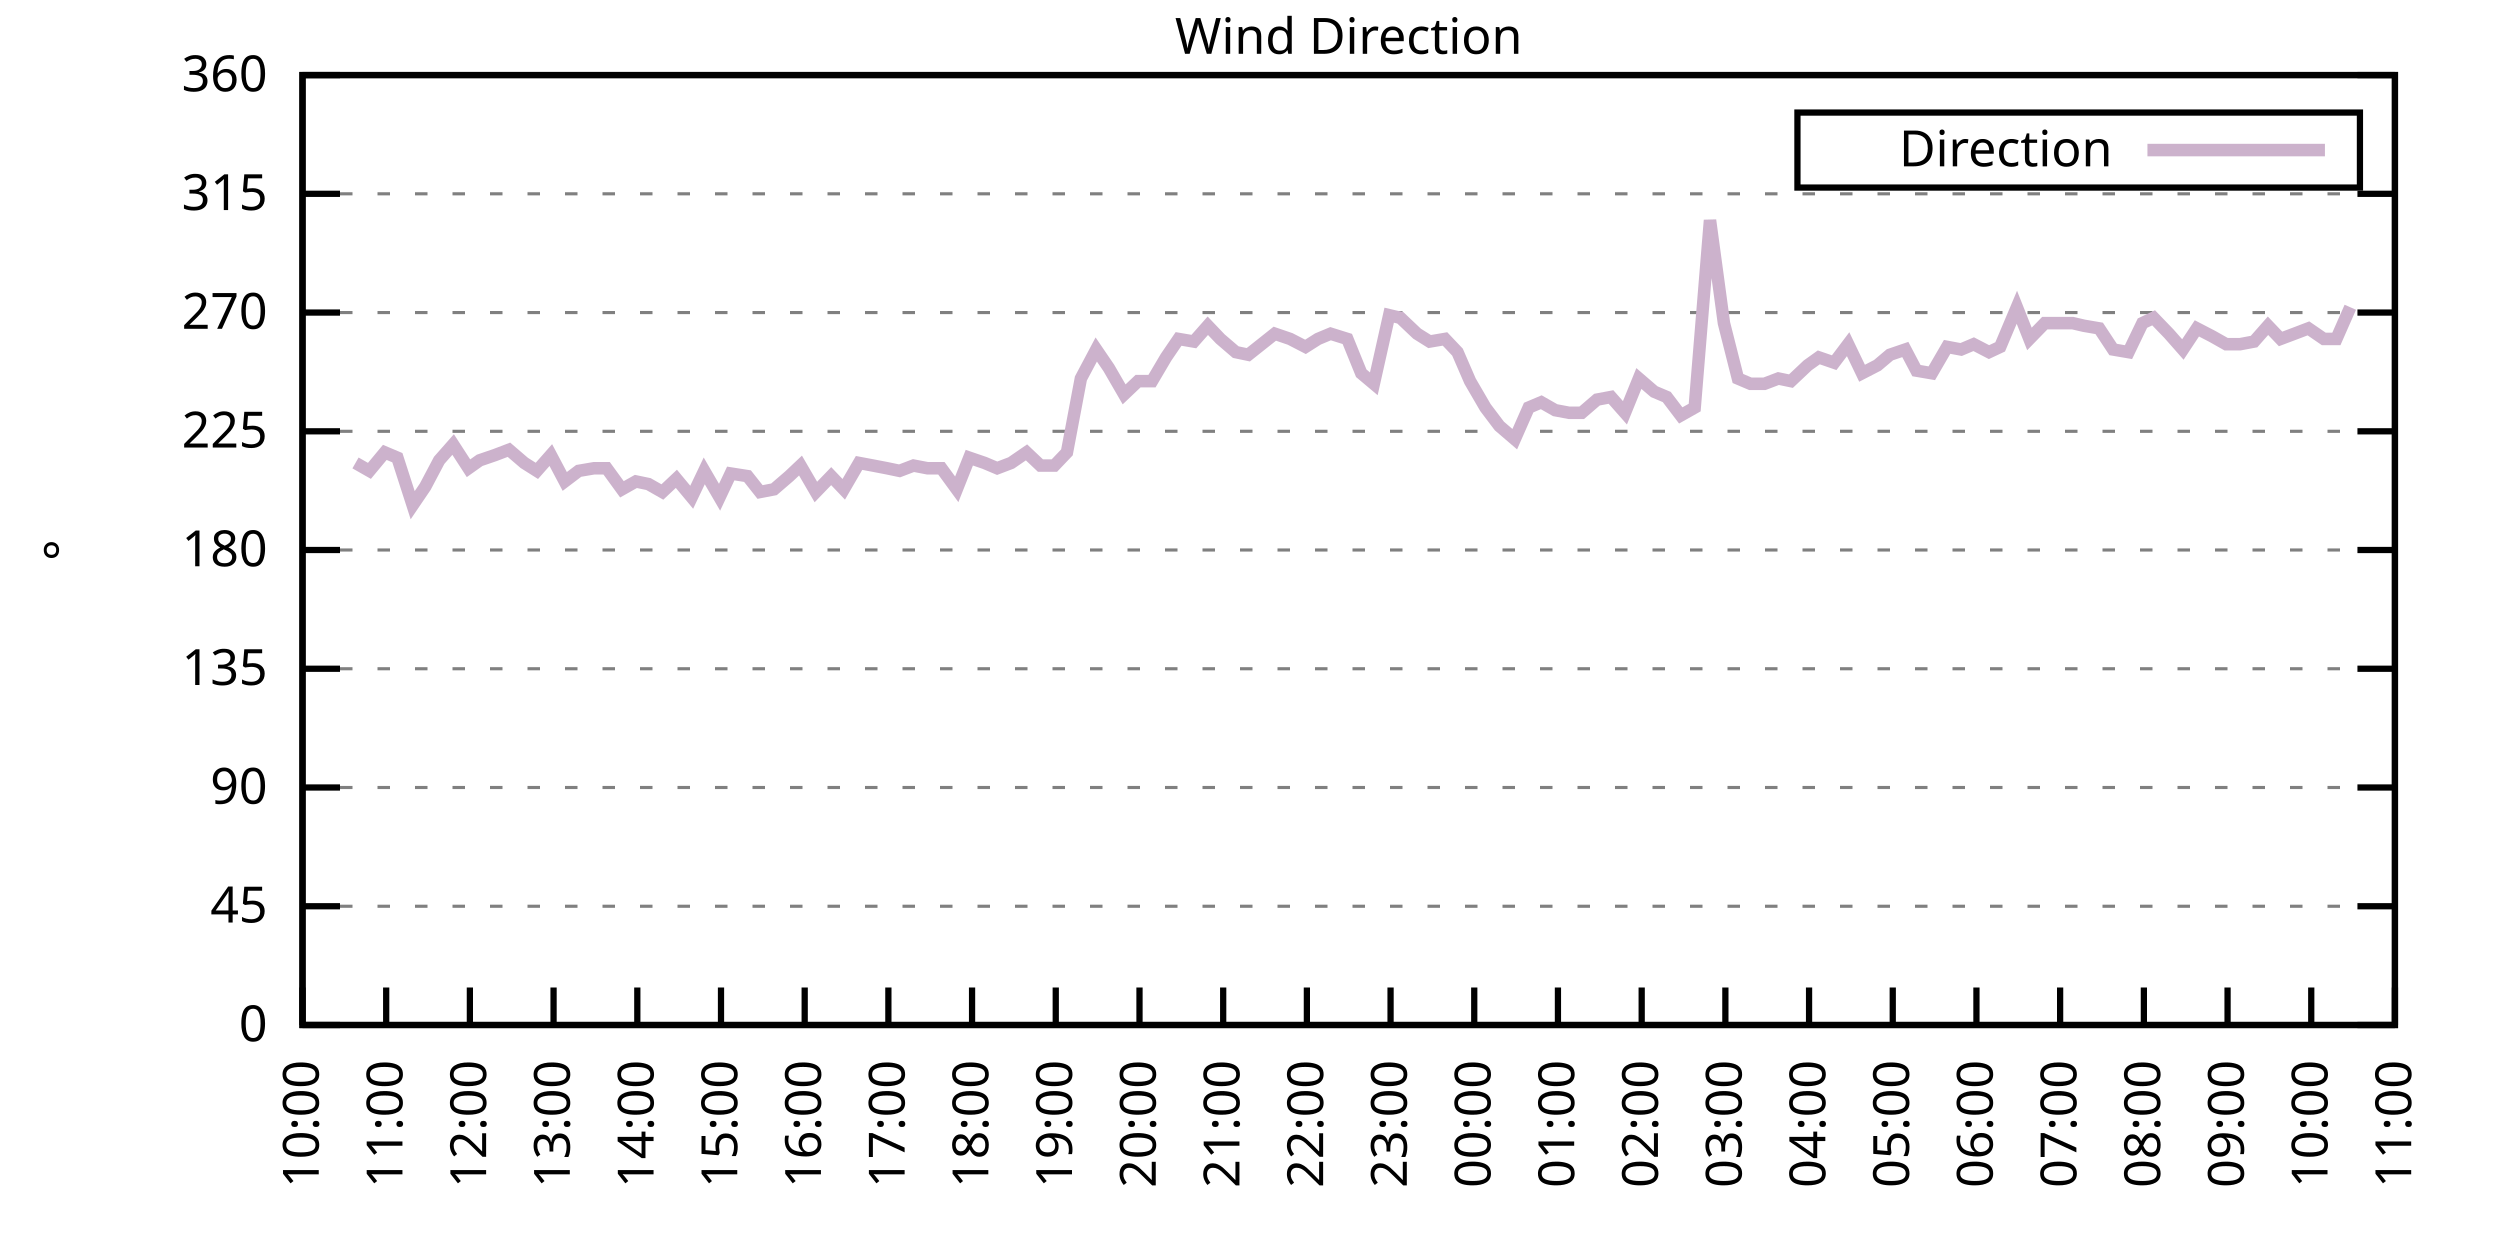
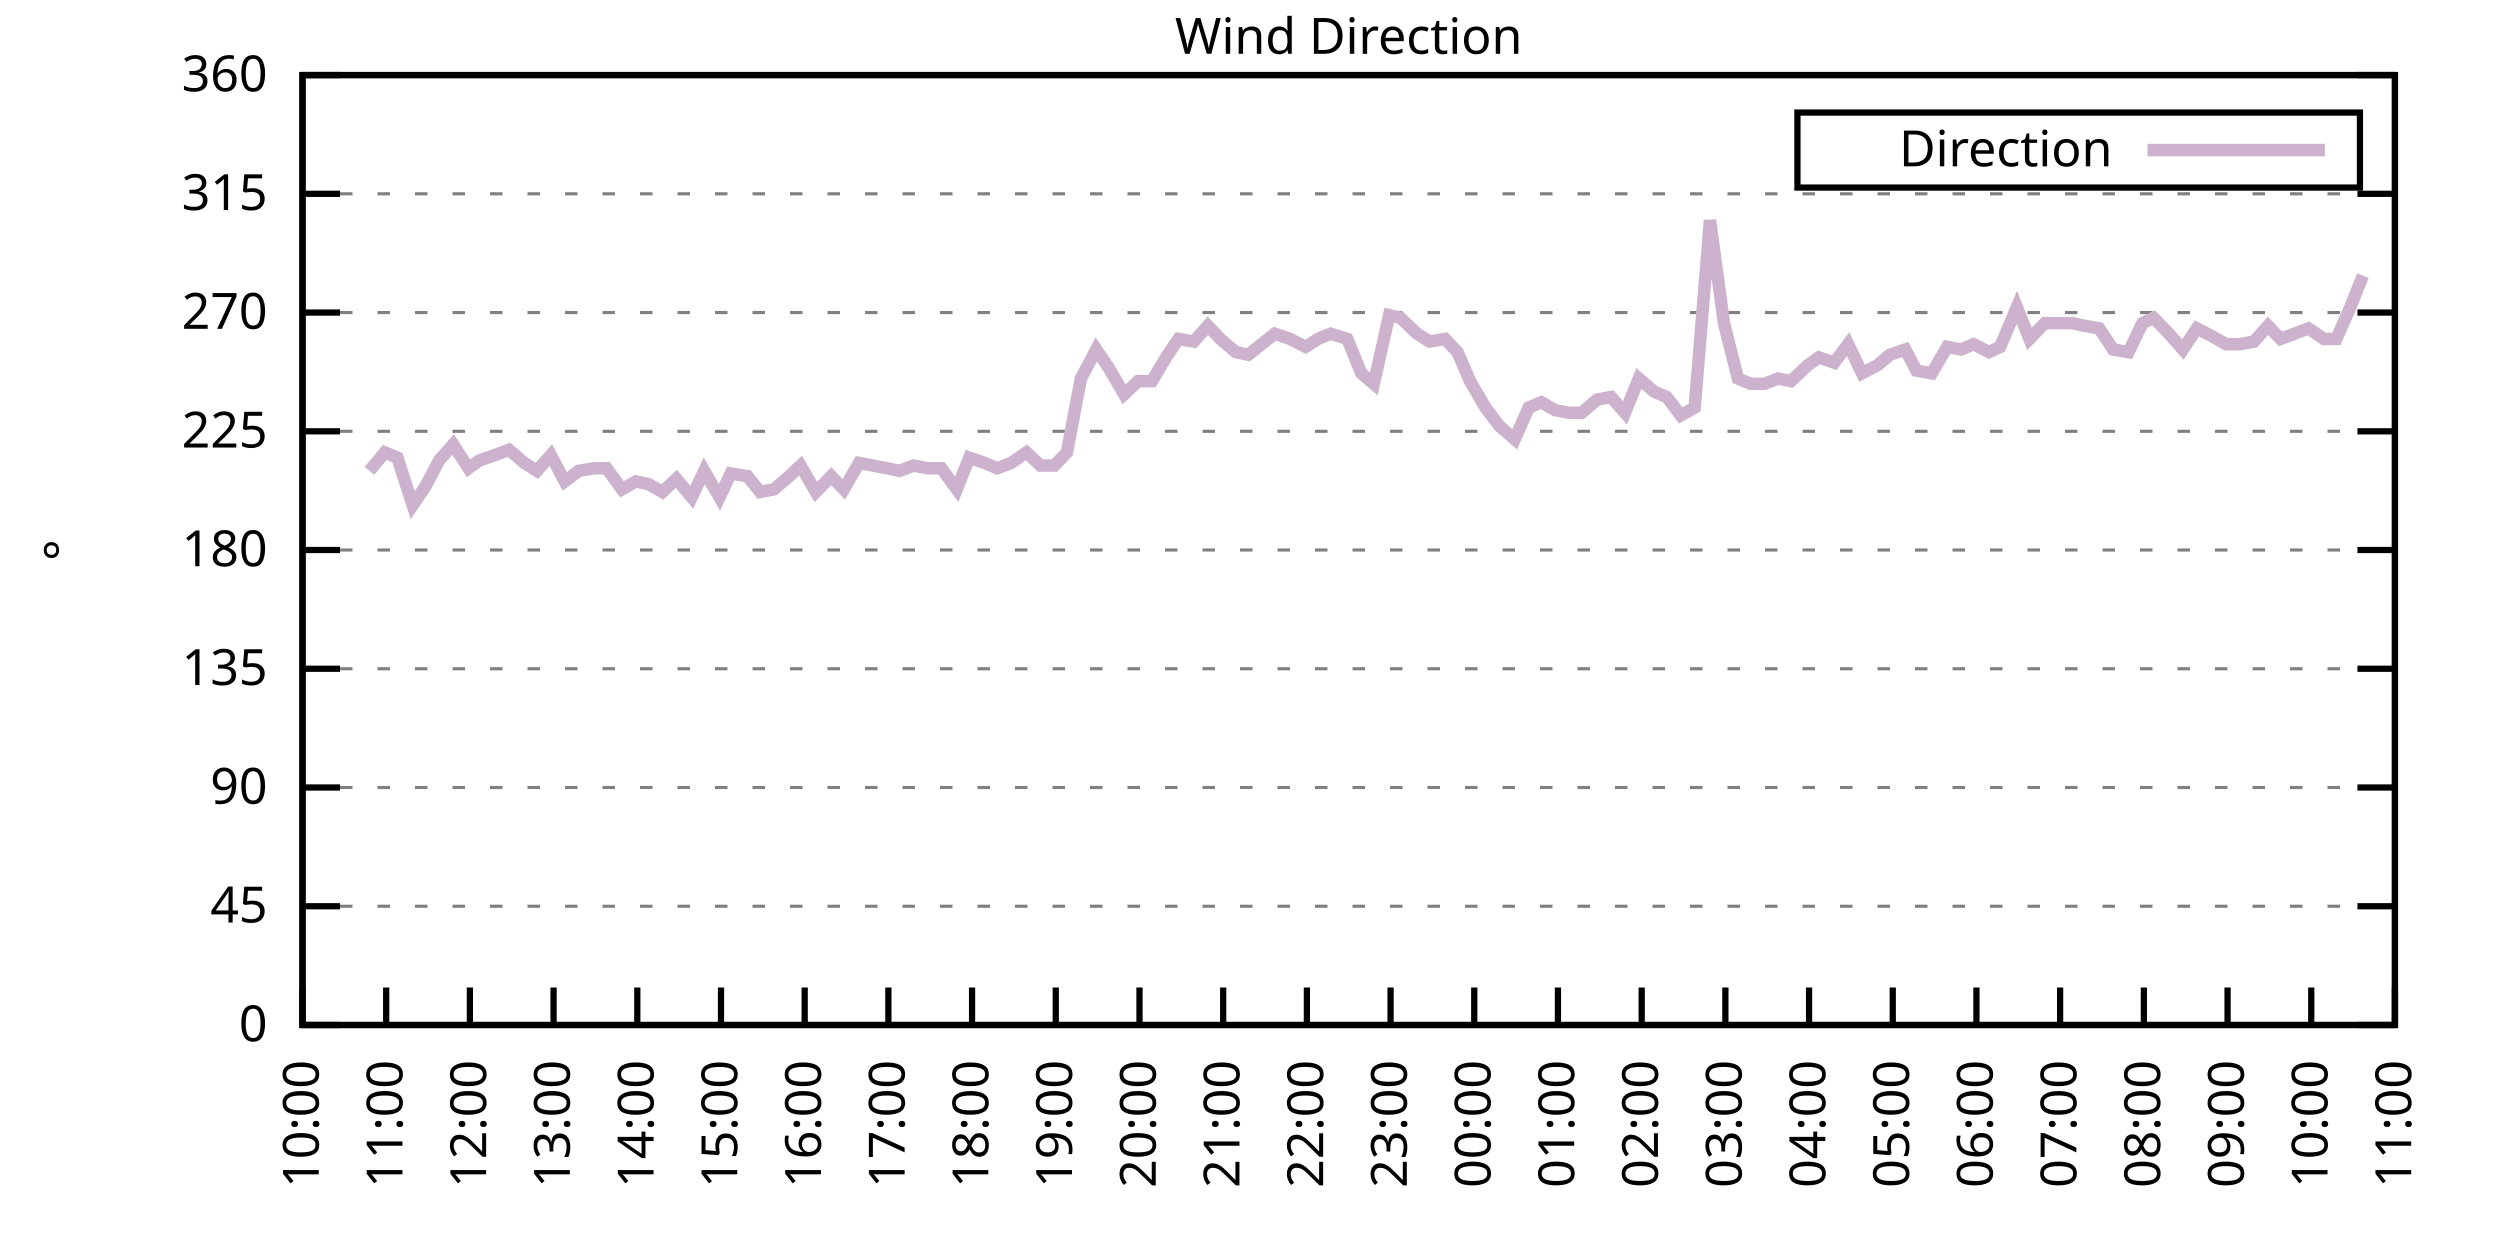
<svg xmlns="http://www.w3.org/2000/svg" xmlns:xlink="http://www.w3.org/1999/xlink" width="400" height="200" viewBox="0 0 400 200">
  <g id="gnuplot_canvas">
    <rect x="0" y="0" width="400" height="200" fill="none" />
    <defs>
      <circle id="gpDot" r="0.5" stroke-width="0.5" stroke="currentColor" />
      <path id="gpPt0" stroke-width="0.333" stroke="currentColor" d="M-1,0 h2 M0,-1 v2" />
      <path id="gpPt1" stroke-width="0.333" stroke="currentColor" d="M-1,-1 L1,1 M1,-1 L-1,1" />
      <path id="gpPt2" stroke-width="0.333" stroke="currentColor" d="M-1,0 L1,0 M0,-1 L0,1 M-1,-1 L1,1 M-1,1 L1,-1" />
      <rect id="gpPt3" stroke-width="0.333" stroke="currentColor" x="-1" y="-1" width="2" height="2" />
      <rect id="gpPt4" stroke-width="0.333" stroke="currentColor" fill="currentColor" x="-1" y="-1" width="2" height="2" />
      <circle id="gpPt5" stroke-width="0.333" stroke="currentColor" cx="0" cy="0" r="1" />
      <use xlink:href="#gpPt5" id="gpPt6" fill="currentColor" stroke="none" />
      <path id="gpPt7" stroke-width="0.333" stroke="currentColor" d="M0,-1.33 L-1.33,0.67 L1.33,0.67 z" />
      <use xlink:href="#gpPt7" id="gpPt8" fill="currentColor" stroke="none" />
      <use xlink:href="#gpPt7" id="gpPt9" stroke="currentColor" transform="rotate(180)" />
      <use xlink:href="#gpPt9" id="gpPt10" fill="currentColor" stroke="none" />
      <use xlink:href="#gpPt3" id="gpPt11" stroke="currentColor" transform="rotate(45)" />
      <use xlink:href="#gpPt11" id="gpPt12" fill="currentColor" stroke="none" />
      <path id="gpPt13" stroke-width="0.333" stroke="currentColor" d="M0,1.330 L1.265,0.411 L0.782,-1.067 L-0.782,-1.076 L-1.265,0.411 z" />
      <use xlink:href="#gpPt13" id="gpPt14" fill="currentColor" stroke="none" />
      <filter id="textbox" filterUnits="objectBoundingBox" x="0" y="0" height="1" width="1">
        <feFlood flood-color="white" flood-opacity="1" result="bgnd" />
        <feComposite in="SourceGraphic" in2="bgnd" operator="atop" />
      </filter>
      <filter id="greybox" filterUnits="objectBoundingBox" x="0" y="0" height="1" width="1">
        <feFlood flood-color="lightgrey" flood-opacity="1" result="grey" />
        <feComposite in="SourceGraphic" in2="grey" operator="atop" />
      </filter>
    </defs>
    <g fill="none" color="white" stroke="currentColor" stroke-width="1.00" stroke-linecap="butt" stroke-linejoin="miter">
</g>
    <g fill="none" color="black" stroke="currentColor" stroke-width="1.00" stroke-linecap="butt" stroke-linejoin="miter">
      <g stroke="none" shape-rendering="crispEdges">
        <polygon fill="rgb(255, 255, 255)" points="48.40,164.00 383.18,164.00 383.18,12.02 48.40,12.02 " />
      </g>
    </g>
    <g fill="none" color="black" stroke="currentColor" stroke-width="1.00" stroke-linecap="butt" stroke-linejoin="miter">
</g>
    <g fill="none" color="black" stroke="black" stroke-width="0.50" stroke-linecap="butt" stroke-linejoin="miter">
</g>
    <g fill="none" color="gray" stroke="currentColor" stroke-width="0.50" stroke-linecap="butt" stroke-linejoin="miter">
      <path stroke="gray" stroke-dasharray="2,4" class="gridline" d="M48.40,164.00 L383.19,164.00  " />
    </g>
    <g fill="none" color="gray" stroke="gray" stroke-width="1.00" stroke-linecap="butt" stroke-linejoin="miter">
</g>
    <g fill="none" color="black" stroke="currentColor" stroke-width="1.00" stroke-linecap="butt" stroke-linejoin="miter">
      <path stroke="black" d="M48.40,164.00 L54.40,164.00 M383.19,164.00 L377.19,164.00  " />
      <g transform="translate(42.80,166.60)" stroke="none" fill="black" font-family="Sans" font-size="8.00" text-anchor="end">
        <text>
          <tspan font-family="Sans"> 0</tspan>
        </text>
      </g>
    </g>
    <g fill="none" color="black" stroke="currentColor" stroke-width="1.00" stroke-linecap="butt" stroke-linejoin="miter">
</g>
    <g fill="none" color="black" stroke="black" stroke-width="0.50" stroke-linecap="butt" stroke-linejoin="miter">
</g>
    <g fill="none" color="gray" stroke="currentColor" stroke-width="0.50" stroke-linecap="butt" stroke-linejoin="miter">
      <path stroke="gray" stroke-dasharray="2,4" class="gridline" d="M48.40,145.00 L383.19,145.00  " />
    </g>
    <g fill="none" color="gray" stroke="gray" stroke-width="1.00" stroke-linecap="butt" stroke-linejoin="miter">
</g>
    <g fill="none" color="black" stroke="currentColor" stroke-width="1.00" stroke-linecap="butt" stroke-linejoin="miter">
      <path stroke="black" d="M48.40,145.00 L54.40,145.00 M383.19,145.00 L377.19,145.00  " />
      <g transform="translate(42.80,147.60)" stroke="none" fill="black" font-family="Sans" font-size="8.00" text-anchor="end">
        <text>
          <tspan font-family="Sans"> 45</tspan>
        </text>
      </g>
    </g>
    <g fill="none" color="black" stroke="currentColor" stroke-width="1.00" stroke-linecap="butt" stroke-linejoin="miter">
</g>
    <g fill="none" color="black" stroke="black" stroke-width="0.50" stroke-linecap="butt" stroke-linejoin="miter">
</g>
    <g fill="none" color="gray" stroke="currentColor" stroke-width="0.50" stroke-linecap="butt" stroke-linejoin="miter">
      <path stroke="gray" stroke-dasharray="2,4" class="gridline" d="M48.40,126.00 L383.19,126.00  " />
    </g>
    <g fill="none" color="gray" stroke="gray" stroke-width="1.00" stroke-linecap="butt" stroke-linejoin="miter">
</g>
    <g fill="none" color="black" stroke="currentColor" stroke-width="1.00" stroke-linecap="butt" stroke-linejoin="miter">
      <path stroke="black" d="M48.40,126.00 L54.40,126.00 M383.19,126.00 L377.19,126.00  " />
      <g transform="translate(42.80,128.60)" stroke="none" fill="black" font-family="Sans" font-size="8.00" text-anchor="end">
        <text>
          <tspan font-family="Sans"> 90</tspan>
        </text>
      </g>
    </g>
    <g fill="none" color="black" stroke="currentColor" stroke-width="1.00" stroke-linecap="butt" stroke-linejoin="miter">
</g>
    <g fill="none" color="black" stroke="black" stroke-width="0.50" stroke-linecap="butt" stroke-linejoin="miter">
</g>
    <g fill="none" color="gray" stroke="currentColor" stroke-width="0.50" stroke-linecap="butt" stroke-linejoin="miter">
      <path stroke="gray" stroke-dasharray="2,4" class="gridline" d="M48.40,107.00 L383.19,107.00  " />
    </g>
    <g fill="none" color="gray" stroke="gray" stroke-width="1.00" stroke-linecap="butt" stroke-linejoin="miter">
</g>
    <g fill="none" color="black" stroke="currentColor" stroke-width="1.00" stroke-linecap="butt" stroke-linejoin="miter">
      <path stroke="black" d="M48.40,107.00 L54.40,107.00 M383.19,107.00 L377.19,107.00  " />
      <g transform="translate(42.80,109.60)" stroke="none" fill="black" font-family="Sans" font-size="8.00" text-anchor="end">
        <text>
          <tspan font-family="Sans"> 135</tspan>
        </text>
      </g>
    </g>
    <g fill="none" color="black" stroke="currentColor" stroke-width="1.00" stroke-linecap="butt" stroke-linejoin="miter">
</g>
    <g fill="none" color="black" stroke="black" stroke-width="0.50" stroke-linecap="butt" stroke-linejoin="miter">
</g>
    <g fill="none" color="gray" stroke="currentColor" stroke-width="0.50" stroke-linecap="butt" stroke-linejoin="miter">
      <path stroke="gray" stroke-dasharray="2,4" class="gridline" d="M48.40,88.00 L383.19,88.00  " />
    </g>
    <g fill="none" color="gray" stroke="gray" stroke-width="1.00" stroke-linecap="butt" stroke-linejoin="miter">
</g>
    <g fill="none" color="black" stroke="currentColor" stroke-width="1.00" stroke-linecap="butt" stroke-linejoin="miter">
      <path stroke="black" d="M48.40,88.00 L54.40,88.00 M383.19,88.00 L377.19,88.00  " />
      <g transform="translate(42.80,90.60)" stroke="none" fill="black" font-family="Sans" font-size="8.00" text-anchor="end">
        <text>
          <tspan font-family="Sans"> 180</tspan>
        </text>
      </g>
    </g>
    <g fill="none" color="black" stroke="currentColor" stroke-width="1.00" stroke-linecap="butt" stroke-linejoin="miter">
</g>
    <g fill="none" color="black" stroke="black" stroke-width="0.50" stroke-linecap="butt" stroke-linejoin="miter">
</g>
    <g fill="none" color="gray" stroke="currentColor" stroke-width="0.50" stroke-linecap="butt" stroke-linejoin="miter">
      <path stroke="gray" stroke-dasharray="2,4" class="gridline" d="M48.40,69.01 L383.19,69.01  " />
    </g>
    <g fill="none" color="gray" stroke="gray" stroke-width="1.00" stroke-linecap="butt" stroke-linejoin="miter">
</g>
    <g fill="none" color="black" stroke="currentColor" stroke-width="1.00" stroke-linecap="butt" stroke-linejoin="miter">
      <path stroke="black" d="M48.40,69.01 L54.40,69.01 M383.19,69.01 L377.19,69.01  " />
      <g transform="translate(42.80,71.61)" stroke="none" fill="black" font-family="Sans" font-size="8.00" text-anchor="end">
        <text>
          <tspan font-family="Sans"> 225</tspan>
        </text>
      </g>
    </g>
    <g fill="none" color="black" stroke="currentColor" stroke-width="1.00" stroke-linecap="butt" stroke-linejoin="miter">
</g>
    <g fill="none" color="black" stroke="black" stroke-width="0.50" stroke-linecap="butt" stroke-linejoin="miter">
</g>
    <g fill="none" color="gray" stroke="currentColor" stroke-width="0.50" stroke-linecap="butt" stroke-linejoin="miter">
      <path stroke="gray" stroke-dasharray="2,4" class="gridline" d="M48.40,50.01 L383.19,50.01  " />
    </g>
    <g fill="none" color="gray" stroke="gray" stroke-width="1.00" stroke-linecap="butt" stroke-linejoin="miter">
</g>
    <g fill="none" color="black" stroke="currentColor" stroke-width="1.00" stroke-linecap="butt" stroke-linejoin="miter">
      <path stroke="black" d="M48.40,50.01 L54.40,50.01 M383.19,50.01 L377.19,50.01  " />
      <g transform="translate(42.80,52.61)" stroke="none" fill="black" font-family="Sans" font-size="8.00" text-anchor="end">
        <text>
          <tspan font-family="Sans"> 270</tspan>
        </text>
      </g>
    </g>
    <g fill="none" color="black" stroke="currentColor" stroke-width="1.00" stroke-linecap="butt" stroke-linejoin="miter">
</g>
    <g fill="none" color="black" stroke="black" stroke-width="0.50" stroke-linecap="butt" stroke-linejoin="miter">
</g>
    <g fill="none" color="gray" stroke="currentColor" stroke-width="0.50" stroke-linecap="butt" stroke-linejoin="miter">
      <path stroke="gray" stroke-dasharray="2,4" class="gridline" d="M48.40,31.01 L383.19,31.01  " />
    </g>
    <g fill="none" color="gray" stroke="gray" stroke-width="1.00" stroke-linecap="butt" stroke-linejoin="miter">
</g>
    <g fill="none" color="black" stroke="currentColor" stroke-width="1.00" stroke-linecap="butt" stroke-linejoin="miter">
      <path stroke="black" d="M48.40,31.01 L54.40,31.01 M383.19,31.01 L377.19,31.01  " />
      <g transform="translate(42.80,33.61)" stroke="none" fill="black" font-family="Sans" font-size="8.00" text-anchor="end">
        <text>
          <tspan font-family="Sans"> 315</tspan>
        </text>
      </g>
    </g>
    <g fill="none" color="black" stroke="currentColor" stroke-width="1.00" stroke-linecap="butt" stroke-linejoin="miter">
</g>
    <g fill="none" color="black" stroke="black" stroke-width="0.50" stroke-linecap="butt" stroke-linejoin="miter">
</g>
    <g fill="none" color="gray" stroke="currentColor" stroke-width="0.50" stroke-linecap="butt" stroke-linejoin="miter">
      <path stroke="gray" stroke-dasharray="2,4" class="gridline" d="M48.40,12.01 L383.19,12.01  " />
    </g>
    <g fill="none" color="gray" stroke="gray" stroke-width="1.00" stroke-linecap="butt" stroke-linejoin="miter">
</g>
    <g fill="none" color="black" stroke="currentColor" stroke-width="1.00" stroke-linecap="butt" stroke-linejoin="miter">
      <path stroke="black" d="M48.40,12.01 L54.40,12.01 M383.19,12.01 L377.19,12.01  " />
      <g transform="translate(42.80,14.61)" stroke="none" fill="black" font-family="Sans" font-size="8.00" text-anchor="end">
        <text>
          <tspan font-family="Sans"> 360</tspan>
        </text>
      </g>
    </g>
    <g fill="none" color="black" stroke="currentColor" stroke-width="1.00" stroke-linecap="butt" stroke-linejoin="miter">
      <path stroke="black" d="M48.40,164.00 L48.40,158.00  " />
      <g transform="translate(51.00,169.60) rotate(270.00)" stroke="none" fill="black" font-family="Sans" font-size="8.00" text-anchor="end">
        <text>
          <tspan font-family="Sans">10:00</tspan>
        </text>
      </g>
    </g>
    <g fill="none" color="black" stroke="currentColor" stroke-width="1.00" stroke-linecap="butt" stroke-linejoin="miter">
      <path stroke="black" d="M61.79,164.00 L61.79,158.00  " />
      <g transform="translate(64.39,169.60) rotate(270.00)" stroke="none" fill="black" font-family="Sans" font-size="8.00" text-anchor="end">
        <text>
          <tspan font-family="Sans">11:00</tspan>
        </text>
      </g>
    </g>
    <g fill="none" color="black" stroke="currentColor" stroke-width="1.00" stroke-linecap="butt" stroke-linejoin="miter">
      <path stroke="black" d="M75.18,164.00 L75.18,158.00  " />
      <g transform="translate(77.78,169.60) rotate(270.00)" stroke="none" fill="black" font-family="Sans" font-size="8.00" text-anchor="end">
        <text>
          <tspan font-family="Sans">12:00</tspan>
        </text>
      </g>
    </g>
    <g fill="none" color="black" stroke="currentColor" stroke-width="1.00" stroke-linecap="butt" stroke-linejoin="miter">
      <path stroke="black" d="M88.57,164.00 L88.57,158.00  " />
      <g transform="translate(91.17,169.60) rotate(270.00)" stroke="none" fill="black" font-family="Sans" font-size="8.00" text-anchor="end">
        <text>
          <tspan font-family="Sans">13:00</tspan>
        </text>
      </g>
    </g>
    <g fill="none" color="black" stroke="currentColor" stroke-width="1.00" stroke-linecap="butt" stroke-linejoin="miter">
      <path stroke="black" d="M101.97,164.00 L101.97,158.00  " />
      <g transform="translate(104.57,169.60) rotate(270.00)" stroke="none" fill="black" font-family="Sans" font-size="8.00" text-anchor="end">
        <text>
          <tspan font-family="Sans">14:00</tspan>
        </text>
      </g>
    </g>
    <g fill="none" color="black" stroke="currentColor" stroke-width="1.00" stroke-linecap="butt" stroke-linejoin="miter">
      <path stroke="black" d="M115.36,164.00 L115.36,158.00  " />
      <g transform="translate(117.96,169.60) rotate(270.00)" stroke="none" fill="black" font-family="Sans" font-size="8.00" text-anchor="end">
        <text>
          <tspan font-family="Sans">15:00</tspan>
        </text>
      </g>
    </g>
    <g fill="none" color="black" stroke="currentColor" stroke-width="1.00" stroke-linecap="butt" stroke-linejoin="miter">
      <path stroke="black" d="M128.75,164.00 L128.75,158.00  " />
      <g transform="translate(131.35,169.60) rotate(270.00)" stroke="none" fill="black" font-family="Sans" font-size="8.00" text-anchor="end">
        <text>
          <tspan font-family="Sans">16:00</tspan>
        </text>
      </g>
    </g>
    <g fill="none" color="black" stroke="currentColor" stroke-width="1.00" stroke-linecap="butt" stroke-linejoin="miter">
      <path stroke="black" d="M142.14,164.00 L142.14,158.00  " />
      <g transform="translate(144.74,169.60) rotate(270.00)" stroke="none" fill="black" font-family="Sans" font-size="8.00" text-anchor="end">
        <text>
          <tspan font-family="Sans">17:00</tspan>
        </text>
      </g>
    </g>
    <g fill="none" color="black" stroke="currentColor" stroke-width="1.00" stroke-linecap="butt" stroke-linejoin="miter">
      <path stroke="black" d="M155.53,164.00 L155.53,158.00  " />
      <g transform="translate(158.13,169.60) rotate(270.00)" stroke="none" fill="black" font-family="Sans" font-size="8.00" text-anchor="end">
        <text>
          <tspan font-family="Sans">18:00</tspan>
        </text>
      </g>
    </g>
    <g fill="none" color="black" stroke="currentColor" stroke-width="1.00" stroke-linecap="butt" stroke-linejoin="miter">
      <path stroke="black" d="M168.92,164.00 L168.92,158.00  " />
      <g transform="translate(171.52,169.60) rotate(270.00)" stroke="none" fill="black" font-family="Sans" font-size="8.00" text-anchor="end">
        <text>
          <tspan font-family="Sans">19:00</tspan>
        </text>
      </g>
    </g>
    <g fill="none" color="black" stroke="currentColor" stroke-width="1.00" stroke-linecap="butt" stroke-linejoin="miter">
      <path stroke="black" d="M182.32,164.00 L182.32,158.00  " />
      <g transform="translate(184.92,169.60) rotate(270.00)" stroke="none" fill="black" font-family="Sans" font-size="8.00" text-anchor="end">
        <text>
          <tspan font-family="Sans">20:00</tspan>
        </text>
      </g>
    </g>
    <g fill="none" color="black" stroke="currentColor" stroke-width="1.00" stroke-linecap="butt" stroke-linejoin="miter">
      <path stroke="black" d="M195.71,164.00 L195.71,158.00  " />
      <g transform="translate(198.31,169.60) rotate(270.00)" stroke="none" fill="black" font-family="Sans" font-size="8.00" text-anchor="end">
        <text>
          <tspan font-family="Sans">21:00</tspan>
        </text>
      </g>
    </g>
    <g fill="none" color="black" stroke="currentColor" stroke-width="1.00" stroke-linecap="butt" stroke-linejoin="miter">
      <path stroke="black" d="M209.10,164.00 L209.10,158.00  " />
      <g transform="translate(211.70,169.60) rotate(270.00)" stroke="none" fill="black" font-family="Sans" font-size="8.00" text-anchor="end">
        <text>
          <tspan font-family="Sans">22:00</tspan>
        </text>
      </g>
    </g>
    <g fill="none" color="black" stroke="currentColor" stroke-width="1.00" stroke-linecap="butt" stroke-linejoin="miter">
      <path stroke="black" d="M222.49,164.00 L222.49,158.00  " />
      <g transform="translate(225.09,169.60) rotate(270.00)" stroke="none" fill="black" font-family="Sans" font-size="8.00" text-anchor="end">
        <text>
          <tspan font-family="Sans">23:00</tspan>
        </text>
      </g>
    </g>
    <g fill="none" color="black" stroke="currentColor" stroke-width="1.00" stroke-linecap="butt" stroke-linejoin="miter">
      <path stroke="black" d="M235.88,164.00 L235.88,158.00  " />
      <g transform="translate(238.48,169.60) rotate(270.00)" stroke="none" fill="black" font-family="Sans" font-size="8.00" text-anchor="end">
        <text>
          <tspan font-family="Sans">00:00</tspan>
        </text>
      </g>
    </g>
    <g fill="none" color="black" stroke="currentColor" stroke-width="1.00" stroke-linecap="butt" stroke-linejoin="miter">
      <path stroke="black" d="M249.27,164.00 L249.27,158.00  " />
      <g transform="translate(251.87,169.60) rotate(270.00)" stroke="none" fill="black" font-family="Sans" font-size="8.00" text-anchor="end">
        <text>
          <tspan font-family="Sans">01:00</tspan>
        </text>
      </g>
    </g>
    <g fill="none" color="black" stroke="currentColor" stroke-width="1.00" stroke-linecap="butt" stroke-linejoin="miter">
      <path stroke="black" d="M262.67,164.00 L262.67,158.00  " />
      <g transform="translate(265.27,169.60) rotate(270.00)" stroke="none" fill="black" font-family="Sans" font-size="8.00" text-anchor="end">
        <text>
          <tspan font-family="Sans">02:00</tspan>
        </text>
      </g>
    </g>
    <g fill="none" color="black" stroke="currentColor" stroke-width="1.00" stroke-linecap="butt" stroke-linejoin="miter">
      <path stroke="black" d="M276.06,164.00 L276.06,158.00  " />
      <g transform="translate(278.66,169.60) rotate(270.00)" stroke="none" fill="black" font-family="Sans" font-size="8.00" text-anchor="end">
        <text>
          <tspan font-family="Sans">03:00</tspan>
        </text>
      </g>
    </g>
    <g fill="none" color="black" stroke="currentColor" stroke-width="1.00" stroke-linecap="butt" stroke-linejoin="miter">
      <path stroke="black" d="M289.45,164.00 L289.45,158.00  " />
      <g transform="translate(292.05,169.60) rotate(270.00)" stroke="none" fill="black" font-family="Sans" font-size="8.00" text-anchor="end">
        <text>
          <tspan font-family="Sans">04:00</tspan>
        </text>
      </g>
    </g>
    <g fill="none" color="black" stroke="currentColor" stroke-width="1.00" stroke-linecap="butt" stroke-linejoin="miter">
      <path stroke="black" d="M302.84,164.00 L302.84,158.00  " />
      <g transform="translate(305.44,169.60) rotate(270.00)" stroke="none" fill="black" font-family="Sans" font-size="8.00" text-anchor="end">
        <text>
          <tspan font-family="Sans">05:00</tspan>
        </text>
      </g>
    </g>
    <g fill="none" color="black" stroke="currentColor" stroke-width="1.00" stroke-linecap="butt" stroke-linejoin="miter">
      <path stroke="black" d="M316.23,164.00 L316.23,158.00  " />
      <g transform="translate(318.83,169.60) rotate(270.00)" stroke="none" fill="black" font-family="Sans" font-size="8.00" text-anchor="end">
        <text>
          <tspan font-family="Sans">06:00</tspan>
        </text>
      </g>
    </g>
    <g fill="none" color="black" stroke="currentColor" stroke-width="1.00" stroke-linecap="butt" stroke-linejoin="miter">
      <path stroke="black" d="M329.62,164.00 L329.62,158.00  " />
      <g transform="translate(332.22,169.60) rotate(270.00)" stroke="none" fill="black" font-family="Sans" font-size="8.00" text-anchor="end">
        <text>
          <tspan font-family="Sans">07:00</tspan>
        </text>
      </g>
    </g>
    <g fill="none" color="black" stroke="currentColor" stroke-width="1.00" stroke-linecap="butt" stroke-linejoin="miter">
      <path stroke="black" d="M343.02,164.00 L343.02,158.00  " />
      <g transform="translate(345.62,169.60) rotate(270.00)" stroke="none" fill="black" font-family="Sans" font-size="8.00" text-anchor="end">
        <text>
          <tspan font-family="Sans">08:00</tspan>
        </text>
      </g>
    </g>
    <g fill="none" color="black" stroke="currentColor" stroke-width="1.00" stroke-linecap="butt" stroke-linejoin="miter">
      <path stroke="black" d="M356.41,164.00 L356.41,158.00  " />
      <g transform="translate(359.01,169.60) rotate(270.00)" stroke="none" fill="black" font-family="Sans" font-size="8.00" text-anchor="end">
        <text>
          <tspan font-family="Sans">09:00</tspan>
        </text>
      </g>
    </g>
    <g fill="none" color="black" stroke="currentColor" stroke-width="1.00" stroke-linecap="butt" stroke-linejoin="miter">
      <path stroke="black" d="M369.80,164.00 L369.80,158.00  " />
      <g transform="translate(372.40,169.60) rotate(270.00)" stroke="none" fill="black" font-family="Sans" font-size="8.00" text-anchor="end">
        <text>
          <tspan font-family="Sans">10:00</tspan>
        </text>
      </g>
    </g>
    <g fill="none" color="black" stroke="currentColor" stroke-width="1.00" stroke-linecap="butt" stroke-linejoin="miter">
      <path stroke="black" d="M383.19,164.00 L383.19,158.00  " />
      <g transform="translate(385.79,169.60) rotate(270.00)" stroke="none" fill="black" font-family="Sans" font-size="8.00" text-anchor="end">
        <text>
          <tspan font-family="Sans">11:00</tspan>
        </text>
      </g>
    </g>
    <g fill="none" color="black" stroke="currentColor" stroke-width="1.00" stroke-linecap="butt" stroke-linejoin="miter">
</g>
    <g fill="none" color="black" stroke="currentColor" stroke-width="1.00" stroke-linecap="butt" stroke-linejoin="miter">
      <path stroke="black" d="M48.40,12.01 L48.40,164.00 L383.19,164.00 L383.19,12.01 L48.40,12.01 Z  " />
    </g>
    <g fill="none" color="black" stroke="currentColor" stroke-width="1.00" stroke-linecap="butt" stroke-linejoin="miter">
</g>
    <g fill="none" color="black" stroke="currentColor" stroke-width="1.00" stroke-linecap="butt" stroke-linejoin="miter">
      <path stroke="black" d="M287.59,30.01 L287.59,18.01 L377.59,18.01 L377.59,30.01 L287.59,30.01 Z  " />
    </g>
    <g id="Wind_direction_plot_1">
      <g fill="none" color="white" stroke="black" stroke-width="2.00" stroke-linecap="butt" stroke-linejoin="miter">
</g>
      <g fill="none" color="black" stroke="currentColor" stroke-width="2.00" stroke-linecap="butt" stroke-linejoin="miter">
        <g transform="translate(337.99,26.61)" stroke="none" fill="black" font-family="Sans" font-size="8.00" text-anchor="end">
          <text>
            <tspan font-family="Sans">Direction</tspan>
          </text>
        </g>
      </g>
      <g fill="none" color="black" stroke="currentColor" stroke-width="2.00" stroke-linecap="butt" stroke-linejoin="miter">
-         <path stroke="rgb(204, 178, 204)" d="M343.59,24.01 L371.99,24.01 M56.88,74.07 L59.11,75.34 L61.57,72.38 L63.58,73.23 L66.03,80.83 L68.04,77.87   L70.27,73.65 L72.50,71.12 L74.96,74.92 L76.75,73.65 L79.20,72.81 L81.43,71.96 L83.89,74.07 L85.90,75.34   L88.13,72.81 L90.36,77.03 L92.59,75.34 L95.05,74.92 L97.06,74.92 L99.51,78.29 L101.74,77.03 L103.75,77.45   L105.98,78.72 L108.22,76.61 L110.67,79.56 L112.68,75.34 L115.13,79.56 L116.92,75.76 L119.60,76.18 L121.61,78.72   L123.84,78.29 L126.29,76.18 L128.08,74.49 L130.54,78.72 L132.99,76.18 L135.00,78.29 L137.45,74.07 L139.69,74.49   L141.92,74.92 L143.93,75.34 L146.16,74.49 L148.39,74.92 L150.62,74.92 L153.08,78.29 L155.09,73.23 L157.54,74.07   L159.55,74.92 L161.78,74.07 L164.24,72.38 L166.47,74.49 L168.70,74.49 L170.71,72.38 L172.94,60.56 L175.40,55.92   L177.41,58.87 L179.86,63.10 L182.09,60.98 L184.32,60.98 L186.56,57.18 L188.57,54.23 L191.02,54.65 L193.25,52.12   L195.26,54.23 L197.72,56.34 L199.73,56.76 L203.97,53.39 L206.42,54.23 L208.88,55.50 L210.88,54.23 L212.89,53.39   L215.57,54.23 L217.80,59.72 L219.81,61.41 L222.27,50.43 L224.05,50.85 L226.73,53.39 L228.74,54.65 L231.20,54.23   L233.20,56.34 L235.21,60.98 L237.67,65.21 L239.90,68.16 L242.36,70.27 L244.59,65.21 L246.60,64.36 L248.83,65.63   L251.06,66.05 L253.07,66.05 L255.52,63.94 L257.76,63.52 L259.99,66.05 L262.22,60.56 L264.67,62.67 L266.68,63.52   L268.92,66.47 L271.15,65.21 L273.60,35.23 L275.83,51.70 L278.07,60.56 L280.07,61.41 L282.31,61.41 L284.54,60.56   L286.55,60.98 L289.23,58.45 L291.01,57.18 L293.47,58.03 L295.70,55.07 L297.93,59.72 L300.39,58.45 L302.39,56.76   L304.85,55.92 L306.63,59.30 L309.09,59.72 L311.54,55.50 L313.78,55.92 L315.79,55.07 L318.24,56.34 L320.03,55.50   L322.70,49.16 L324.71,54.23 L327.17,51.70 L329.40,51.70 L331.63,51.70 L333.42,52.12 L335.87,52.54 L338.10,55.92   L340.56,56.34 L342.79,51.70 L344.58,50.85 L347.03,53.39 L349.26,55.92 L351.50,52.54 L353.95,53.81 L356.18,55.07   L358.42,55.07 L360.65,54.65 L362.88,52.12 L364.89,54.23 L367.12,53.39 L369.35,52.54 L371.81,54.23 L373.82,54.23   L376.05,49.16  " />
+         <path stroke="rgb(204, 178, 204)" d="M343.59,24.01 L371.99,24.01 M59.11,75.34 L61.57,72.38 L63.58,73.23 L66.03,80.83 L68.04,77.87 L70.27,73.65   L72.50,71.12 L74.96,74.92 L76.75,73.65 L79.20,72.81 L81.43,71.96 L83.89,74.07 L85.90,75.34 L88.13,72.81   L90.36,77.03 L92.59,75.34 L95.05,74.92 L97.06,74.92 L99.51,78.29 L101.74,77.03 L103.75,77.45 L105.98,78.72   L108.22,76.61 L110.67,79.56 L112.68,75.34 L115.13,79.56 L116.92,75.76 L119.60,76.18 L121.61,78.72 L123.84,78.29   L126.29,76.18 L128.08,74.49 L130.54,78.72 L132.99,76.18 L135.00,78.29 L137.45,74.07 L139.69,74.49 L141.92,74.92   L143.93,75.34 L146.16,74.49 L148.39,74.92 L150.62,74.92 L153.08,78.29 L155.09,73.23 L157.54,74.07 L159.55,74.92   L161.78,74.07 L164.24,72.38 L166.47,74.49 L168.70,74.49 L170.71,72.38 L172.94,60.56 L175.40,55.92 L177.41,58.87   L179.86,63.10 L182.09,60.98 L184.32,60.98 L186.56,57.18 L188.57,54.23 L191.02,54.65 L193.25,52.12 L195.26,54.23   L197.72,56.34 L199.73,56.76 L203.97,53.39 L206.42,54.23 L208.88,55.50 L210.88,54.23 L212.89,53.39 L215.57,54.23   L217.80,59.72 L219.81,61.41 L222.27,50.43 L224.05,50.85 L226.73,53.39 L228.74,54.65 L231.20,54.23 L233.20,56.34   L235.21,60.98 L237.67,65.21 L239.90,68.16 L242.36,70.27 L244.59,65.21 L246.60,64.36 L248.83,65.63 L251.06,66.05   L253.07,66.05 L255.52,63.94 L257.76,63.52 L259.99,66.05 L262.22,60.56 L264.67,62.67 L266.68,63.52 L268.92,66.47   L271.15,65.21 L273.60,35.23 L275.83,51.70 L278.07,60.56 L280.07,61.41 L282.31,61.41 L284.54,60.56 L286.55,60.98   L289.23,58.45 L291.01,57.18 L293.47,58.03 L295.70,55.07 L297.93,59.72 L300.39,58.45 L302.39,56.76 L304.85,55.92   L306.63,59.30 L309.09,59.72 L311.54,55.50 L313.78,55.92 L315.79,55.07 L318.24,56.34 L320.03,55.50 L322.70,49.16   L324.71,54.23 L327.17,51.70 L329.40,51.70 L331.63,51.70 L333.42,52.12 L335.87,52.54 L338.10,55.92 L340.56,56.34   L342.79,51.70 L344.58,50.85 L347.03,53.39 L349.26,55.92 L351.50,52.54 L353.95,53.81 L356.18,55.07 L358.42,55.07   L360.65,54.65 L362.88,52.12 L364.89,54.23 L367.12,53.39 L369.35,52.54 L371.81,54.23 L373.82,54.23 L376.05,49.16   L378.06,44.10  " />
      </g>
    </g>
    <g fill="none" color="black" stroke="currentColor" stroke-width="2.00" stroke-linecap="butt" stroke-linejoin="miter">
</g>
    <g fill="none" color="black" stroke="black" stroke-width="1.00" stroke-linecap="butt" stroke-linejoin="miter">
</g>
    <g fill="none" color="black" stroke="currentColor" stroke-width="1.00" stroke-linecap="butt" stroke-linejoin="miter">
      <path stroke="black" d="M48.40,12.01 L48.40,164.00 L383.19,164.00 L383.19,12.01 L48.40,12.01 Z  " />
      <g transform="translate(12.80,88.01) rotate(270.00)" stroke="none" fill="black" font-family="Sans" font-size="8.00" text-anchor="middle">
        <text>
          <tspan font-family="Sans">°</tspan>
        </text>
      </g>
    </g>
    <g fill="none" color="black" stroke="currentColor" stroke-width="1.00" stroke-linecap="butt" stroke-linejoin="miter">
</g>
    <g fill="none" color="black" stroke="currentColor" stroke-width="1.00" stroke-linecap="butt" stroke-linejoin="miter">
      <g transform="translate(215.79,8.61)" stroke="none" fill="black" font-family="Sans" font-size="8.00" text-anchor="middle">
        <text>
          <tspan font-family="Sans">Wind Direction</tspan>
        </text>
      </g>
    </g>
    <g fill="none" color="black" stroke="currentColor" stroke-width="1.00" stroke-linecap="butt" stroke-linejoin="miter">
</g>
  </g>
</svg>
